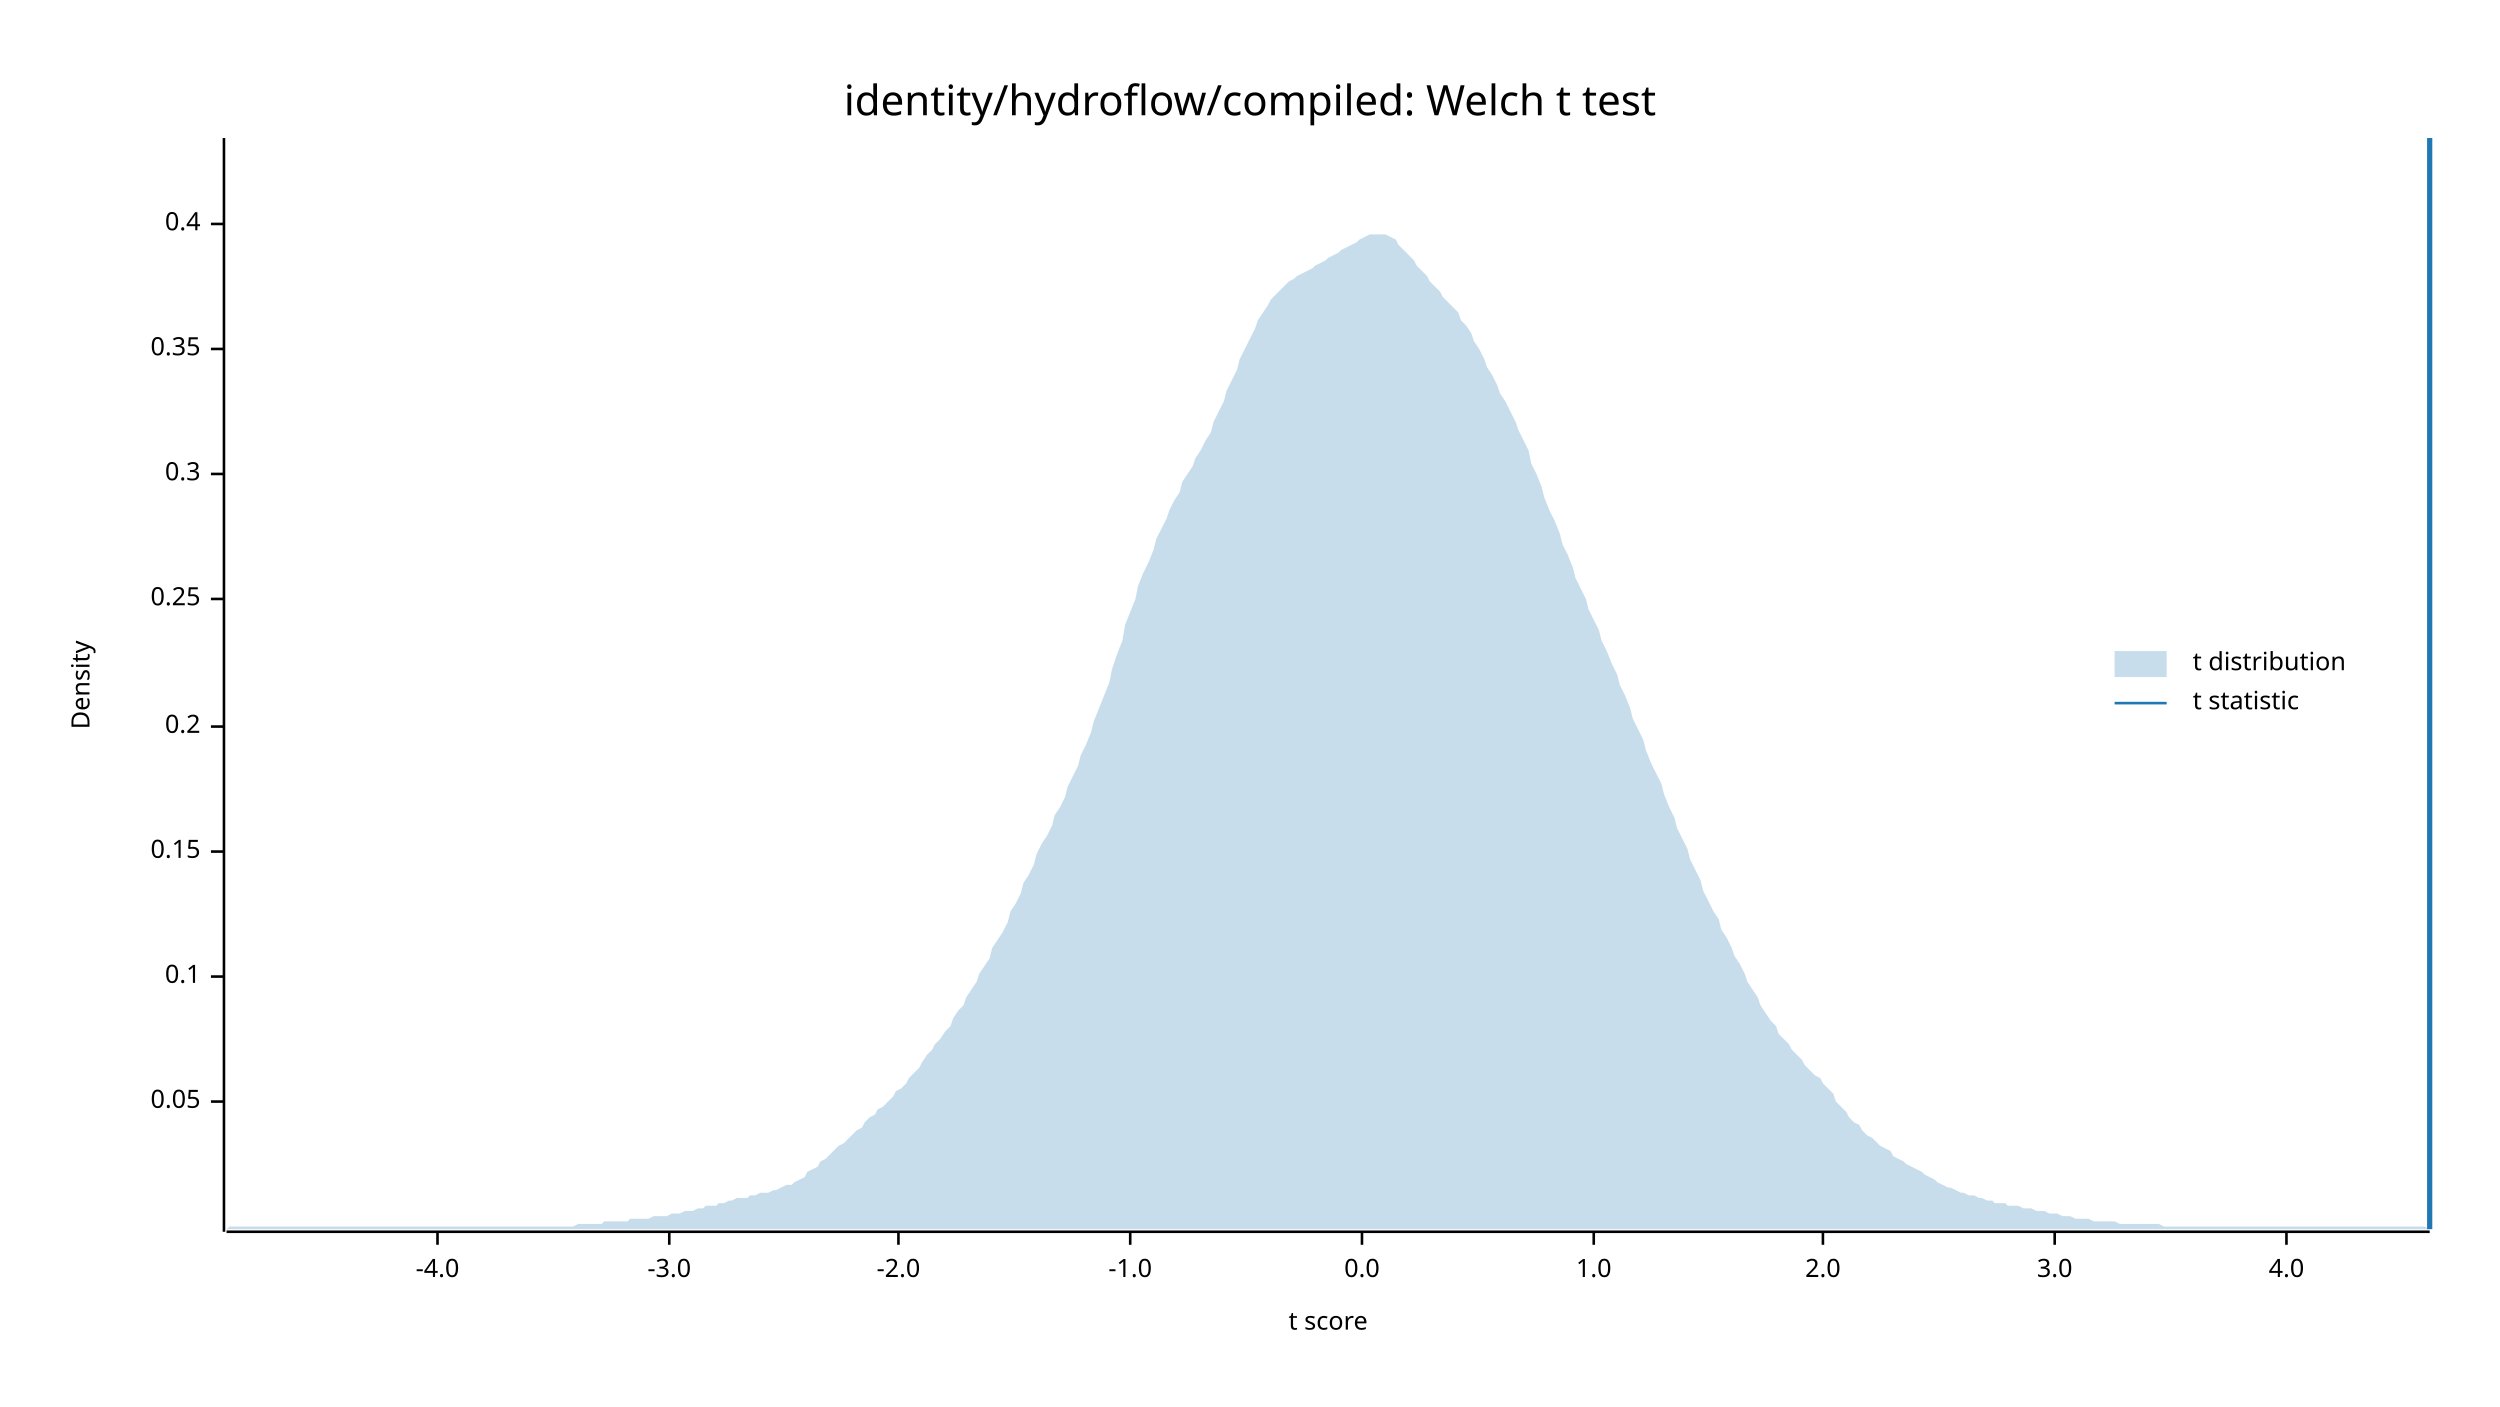
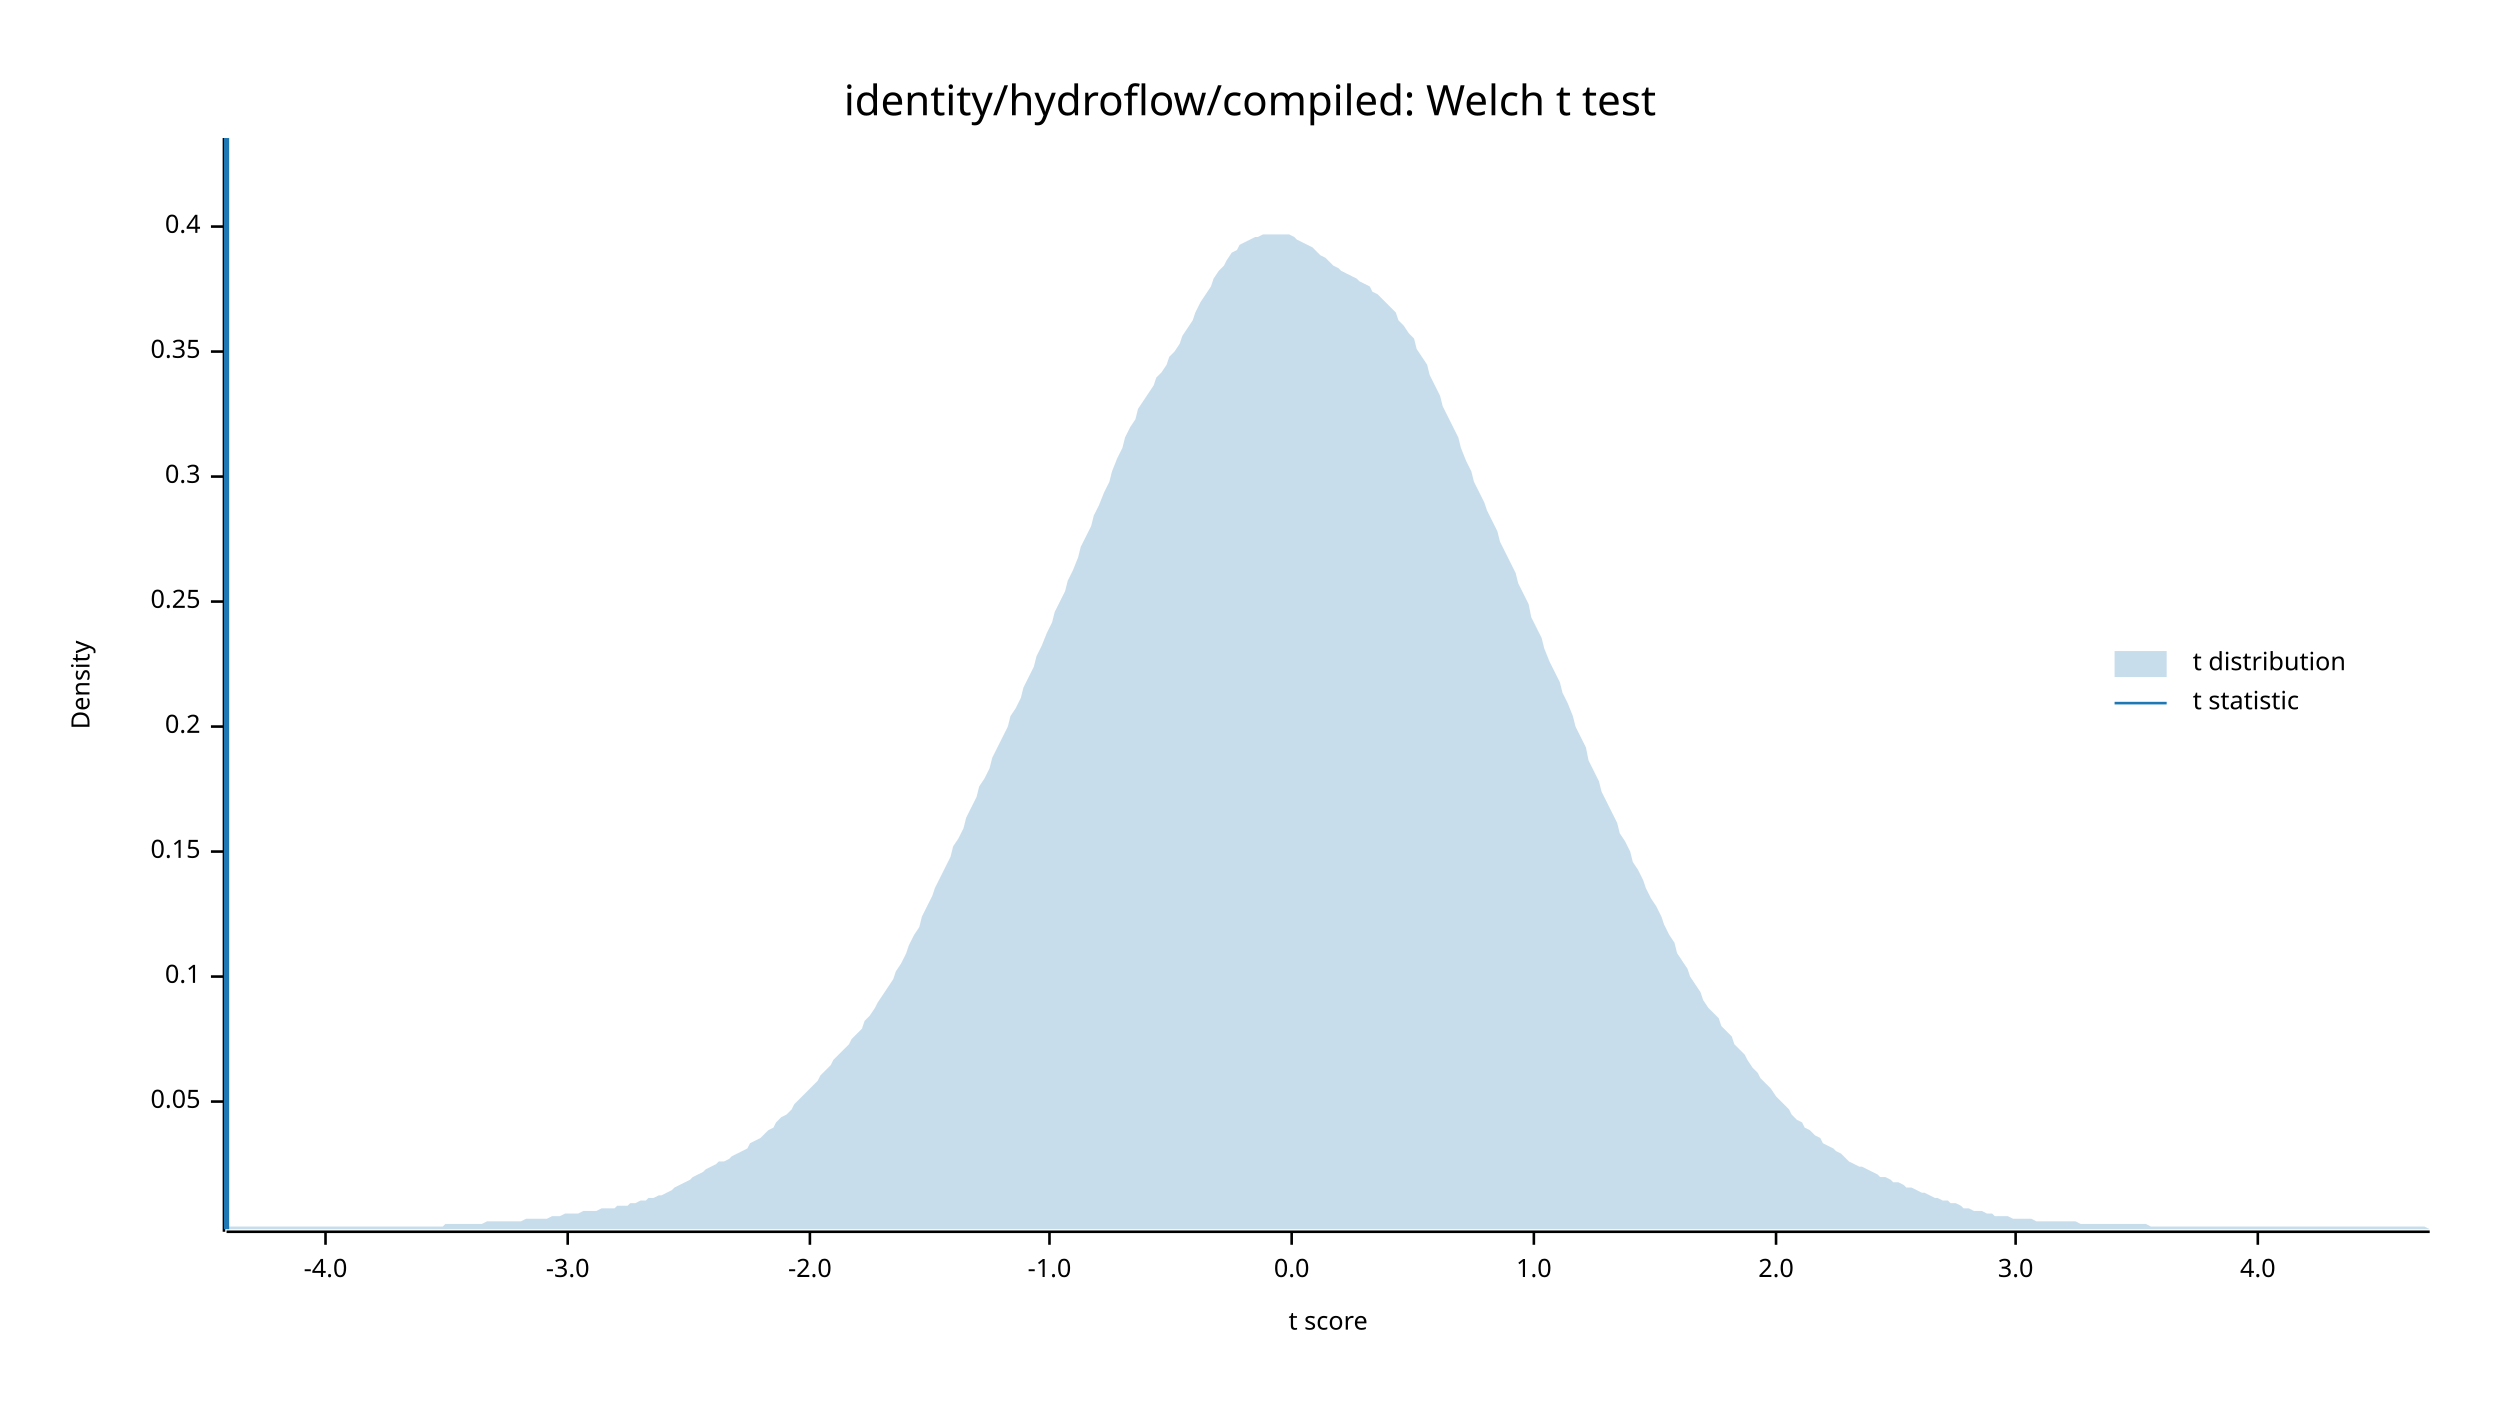
<svg xmlns="http://www.w3.org/2000/svg" width="960" height="540" viewBox="0 0 960 540">
  <text x="480" y="32" dy="0.76em" text-anchor="middle" font-family="sans-serif" font-size="16.129" opacity="1" fill="#000000">
identity/hydroflow/compiled: Welch t test
</text>
  <text x="27" y="263" dy="0.76em" text-anchor="middle" font-family="sans-serif" font-size="9.677" opacity="1" fill="#000000" transform="rotate(270, 27, 263)">
Density
</text>
  <text x="510" y="513" dy="-0.5ex" text-anchor="middle" font-family="sans-serif" font-size="9.677" opacity="1" fill="#000000">
t score
</text>
  <polyline fill="none" opacity="1" stroke="#000000" stroke-width="1" points="86,53 86,473 " />
  <text x="77" y="423" dy="0.5ex" text-anchor="end" font-family="sans-serif" font-size="9.677" opacity="1" fill="#000000">
0.05
</text>
  <polyline fill="none" opacity="1" stroke="#000000" stroke-width="1" points="81,423 86,423 " />
  <text x="77" y="375" dy="0.5ex" text-anchor="end" font-family="sans-serif" font-size="9.677" opacity="1" fill="#000000">
0.1
</text>
  <polyline fill="none" opacity="1" stroke="#000000" stroke-width="1" points="81,375 86,375 " />
  <text x="77" y="327" dy="0.5ex" text-anchor="end" font-family="sans-serif" font-size="9.677" opacity="1" fill="#000000">
0.15
</text>
  <polyline fill="none" opacity="1" stroke="#000000" stroke-width="1" points="81,327 86,327 " />
  <text x="77" y="279" dy="0.5ex" text-anchor="end" font-family="sans-serif" font-size="9.677" opacity="1" fill="#000000">
0.2
</text>
  <polyline fill="none" opacity="1" stroke="#000000" stroke-width="1" points="81,279 86,279 " />
-   <text x="77" y="230" dy="0.5ex" text-anchor="end" font-family="sans-serif" font-size="9.677" opacity="1" fill="#000000">
+   <text x="77" y="231" dy="0.5ex" text-anchor="end" font-family="sans-serif" font-size="9.677" opacity="1" fill="#000000">
0.25
</text>
-   <polyline fill="none" opacity="1" stroke="#000000" stroke-width="1" points="81,230 86,230 " />
-   <text x="77" y="182" dy="0.5ex" text-anchor="end" font-family="sans-serif" font-size="9.677" opacity="1" fill="#000000">
+   <polyline fill="none" opacity="1" stroke="#000000" stroke-width="1" points="81,231 86,231 " />
+   <text x="77" y="183" dy="0.5ex" text-anchor="end" font-family="sans-serif" font-size="9.677" opacity="1" fill="#000000">
0.3
</text>
-   <polyline fill="none" opacity="1" stroke="#000000" stroke-width="1" points="81,182 86,182 " />
-   <text x="77" y="134" dy="0.5ex" text-anchor="end" font-family="sans-serif" font-size="9.677" opacity="1" fill="#000000">
+   <polyline fill="none" opacity="1" stroke="#000000" stroke-width="1" points="81,183 86,183 " />
+   <text x="77" y="135" dy="0.5ex" text-anchor="end" font-family="sans-serif" font-size="9.677" opacity="1" fill="#000000">
0.35
</text>
-   <polyline fill="none" opacity="1" stroke="#000000" stroke-width="1" points="81,134 86,134 " />
-   <text x="77" y="86" dy="0.5ex" text-anchor="end" font-family="sans-serif" font-size="9.677" opacity="1" fill="#000000">
+   <polyline fill="none" opacity="1" stroke="#000000" stroke-width="1" points="81,135 86,135 " />
+   <text x="77" y="87" dy="0.5ex" text-anchor="end" font-family="sans-serif" font-size="9.677" opacity="1" fill="#000000">
0.4
</text>
-   <polyline fill="none" opacity="1" stroke="#000000" stroke-width="1" points="81,86 86,86 " />
+   <polyline fill="none" opacity="1" stroke="#000000" stroke-width="1" points="81,87 86,87 " />
  <polyline fill="none" opacity="1" stroke="#000000" stroke-width="1" points="87,473 933,473 " />
-   <text x="168" y="483" dy="0.76em" text-anchor="middle" font-family="sans-serif" font-size="9.677" opacity="1" fill="#000000">
+   <text x="125" y="483" dy="0.76em" text-anchor="middle" font-family="sans-serif" font-size="9.677" opacity="1" fill="#000000">
-4.0
</text>
-   <polyline fill="none" opacity="1" stroke="#000000" stroke-width="1" points="168,473 168,478 " />
-   <text x="257" y="483" dy="0.76em" text-anchor="middle" font-family="sans-serif" font-size="9.677" opacity="1" fill="#000000">
+   <polyline fill="none" opacity="1" stroke="#000000" stroke-width="1" points="125,473 125,478 " />
+   <text x="218" y="483" dy="0.76em" text-anchor="middle" font-family="sans-serif" font-size="9.677" opacity="1" fill="#000000">
-3.0
</text>
-   <polyline fill="none" opacity="1" stroke="#000000" stroke-width="1" points="257,473 257,478 " />
-   <text x="345" y="483" dy="0.76em" text-anchor="middle" font-family="sans-serif" font-size="9.677" opacity="1" fill="#000000">
+   <polyline fill="none" opacity="1" stroke="#000000" stroke-width="1" points="218,473 218,478 " />
+   <text x="311" y="483" dy="0.76em" text-anchor="middle" font-family="sans-serif" font-size="9.677" opacity="1" fill="#000000">
-2.0
</text>
-   <polyline fill="none" opacity="1" stroke="#000000" stroke-width="1" points="345,473 345,478 " />
-   <text x="434" y="483" dy="0.76em" text-anchor="middle" font-family="sans-serif" font-size="9.677" opacity="1" fill="#000000">
+   <polyline fill="none" opacity="1" stroke="#000000" stroke-width="1" points="311,473 311,478 " />
+   <text x="403" y="483" dy="0.76em" text-anchor="middle" font-family="sans-serif" font-size="9.677" opacity="1" fill="#000000">
-1.0
</text>
-   <polyline fill="none" opacity="1" stroke="#000000" stroke-width="1" points="434,473 434,478 " />
-   <text x="523" y="483" dy="0.76em" text-anchor="middle" font-family="sans-serif" font-size="9.677" opacity="1" fill="#000000">
+   <polyline fill="none" opacity="1" stroke="#000000" stroke-width="1" points="403,473 403,478 " />
+   <text x="496" y="483" dy="0.76em" text-anchor="middle" font-family="sans-serif" font-size="9.677" opacity="1" fill="#000000">
0.0
</text>
-   <polyline fill="none" opacity="1" stroke="#000000" stroke-width="1" points="523,473 523,478 " />
-   <text x="612" y="483" dy="0.76em" text-anchor="middle" font-family="sans-serif" font-size="9.677" opacity="1" fill="#000000">
+   <polyline fill="none" opacity="1" stroke="#000000" stroke-width="1" points="496,473 496,478 " />
+   <text x="589" y="483" dy="0.76em" text-anchor="middle" font-family="sans-serif" font-size="9.677" opacity="1" fill="#000000">
1.0
</text>
-   <polyline fill="none" opacity="1" stroke="#000000" stroke-width="1" points="612,473 612,478 " />
-   <text x="700" y="483" dy="0.76em" text-anchor="middle" font-family="sans-serif" font-size="9.677" opacity="1" fill="#000000">
+   <polyline fill="none" opacity="1" stroke="#000000" stroke-width="1" points="589,473 589,478 " />
+   <text x="682" y="483" dy="0.76em" text-anchor="middle" font-family="sans-serif" font-size="9.677" opacity="1" fill="#000000">
2.0
</text>
-   <polyline fill="none" opacity="1" stroke="#000000" stroke-width="1" points="700,473 700,478 " />
-   <text x="789" y="483" dy="0.76em" text-anchor="middle" font-family="sans-serif" font-size="9.677" opacity="1" fill="#000000">
+   <polyline fill="none" opacity="1" stroke="#000000" stroke-width="1" points="682,473 682,478 " />
+   <text x="774" y="483" dy="0.76em" text-anchor="middle" font-family="sans-serif" font-size="9.677" opacity="1" fill="#000000">
3.0
</text>
-   <polyline fill="none" opacity="1" stroke="#000000" stroke-width="1" points="789,473 789,478 " />
-   <text x="878" y="483" dy="0.76em" text-anchor="middle" font-family="sans-serif" font-size="9.677" opacity="1" fill="#000000">
+   <polyline fill="none" opacity="1" stroke="#000000" stroke-width="1" points="774,473 774,478 " />
+   <text x="867" y="483" dy="0.76em" text-anchor="middle" font-family="sans-serif" font-size="9.677" opacity="1" fill="#000000">
4.0
</text>
-   <polyline fill="none" opacity="1" stroke="#000000" stroke-width="1" points="878,473 878,478 " />
-   <polygon opacity="0.25" fill="#1F78B4" points="87,472 88,471 90,471 92,471 93,471 95,471 97,471 98,471 100,471 102,471 103,471 105,471 107,471 109,471 110,471 112,471 114,471 115,471 117,471 119,471 120,471 122,471 124,471 125,471 127,471 129,471 131,471 132,471 134,471 136,471 137,471 139,471 141,471 142,471 144,471 146,471 148,471 149,471 151,471 153,471 154,471 156,471 158,471 159,471 161,471 163,471 164,471 166,471 168,471 170,471 171,471 173,471 175,471 176,471 178,471 180,471 181,471 183,471 185,471 187,471 188,471 190,471 192,471 193,471 195,471 197,471 198,471 200,471 202,471 203,471 205,471 207,471 209,471 210,471 212,471 214,471 215,471 217,471 219,471 220,471 222,470 224,470 226,470 227,470 229,470 231,470 232,469 234,469 236,469 237,469 239,469 241,469 242,468 244,468 246,468 248,468 249,468 251,467 253,467 254,467 256,467 258,466 259,466 261,466 263,465 265,465 266,465 268,464 270,464 271,463 273,463 275,463 276,462 278,462 280,461 281,461 283,460 285,460 287,460 288,459 290,459 292,458 293,458 295,458 297,457 298,457 300,456 302,455 304,455 305,454 307,453 309,452 310,450 312,449 314,448 315,446 317,445 319,443 320,442 322,440 324,439 326,437 327,436 329,434 331,433 332,431 334,429 336,428 337,426 339,425 341,423 343,421 344,419 346,418 348,416 349,414 351,412 353,410 354,408 356,405 358,403 359,401 361,399 363,396 365,394 366,391 368,388 370,386 371,383 373,380 375,377 376,374 378,371 380,368 381,364 383,361 385,358 387,354 388,350 390,347 392,343 393,339 395,336 397,332 398,328 400,324 402,321 404,317 405,313 407,310 409,306 410,302 412,298 414,294 415,290 417,286 419,281 420,277 422,272 424,267 426,262 427,257 429,251 431,246 432,240 434,235 436,230 437,225 439,220 441,216 443,211 444,207 446,203 448,199 449,196 451,192 453,189 454,185 456,182 458,179 459,176 461,173 463,169 465,166 466,162 468,158 470,154 471,150 473,146 475,142 476,138 478,134 480,130 482,126 483,123 485,120 487,117 488,115 490,113 492,111 493,110 495,108 497,107 498,106 500,105 502,104 504,103 505,102 507,101 509,100 510,99 512,98 514,97 515,96 517,95 519,94 521,93 522,92 524,91 526,90 527,90 529,90 531,90 532,90 534,91 536,92 537,94 539,96 541,98 543,100 544,102 546,104 548,106 549,108 551,110 553,112 554,114 556,116 558,118 560,120 561,123 563,125 565,128 566,131 568,134 570,138 571,141 573,144 575,148 576,151 578,154 580,158 582,162 583,165 585,169 587,173 588,178 590,182 592,187 593,191 595,196 597,200 599,205 600,209 602,213 604,218 605,222 607,226 609,230 610,234 612,238 614,242 615,246 617,250 619,255 621,259 622,263 624,267 626,272 627,276 629,280 631,284 632,288 634,293 636,297 638,301 639,305 641,310 643,314 644,318 646,322 648,326 649,330 651,334 653,338 654,342 656,346 658,350 660,353 661,357 663,360 665,364 666,367 668,370 670,374 671,377 673,380 675,383 676,386 678,389 680,392 682,394 683,397 685,399 687,401 688,403 690,405 692,407 693,409 695,411 697,413 699,414 700,416 702,418 704,420 705,423 707,425 709,427 710,429 712,431 714,432 715,434 717,436 719,437 721,439 722,440 724,441 726,442 727,444 729,445 731,446 732,447 734,448 736,449 738,450 739,451 741,452 743,453 744,454 746,455 748,456 749,456 751,457 753,458 754,458 756,459 758,459 760,460 761,460 763,461 765,461 766,462 768,462 770,462 771,463 773,463 775,463 777,464 778,464 780,464 782,465 783,465 785,465 787,466 788,466 790,466 792,467 793,467 795,467 797,468 799,468 800,468 802,468 804,469 805,469 807,469 809,469 810,469 812,469 814,470 816,470 817,470 819,470 821,470 822,470 824,470 826,470 827,470 829,470 831,471 832,471 834,471 836,471 838,471 839,471 841,471 843,471 844,471 846,471 848,471 849,471 851,471 853,471 855,471 856,471 858,471 860,471 861,471 863,471 865,471 866,471 868,471 870,471 871,471 873,471 875,471 877,471 878,471 880,471 882,471 883,471 885,471 887,471 888,471 890,471 892,471 894,471 895,471 897,471 899,471 900,471 902,471 904,471 905,471 907,471 909,471 910,471 912,471 914,471 916,471 917,471 919,471 921,471 922,471 924,471 926,471 927,471 929,471 931,471 933,472 933,472 87,472 " />
-   <polyline fill="none" opacity="1" stroke="#1F78B4" stroke-width="2" points="933,472 933,53 " />
+   <polyline fill="none" opacity="1" stroke="#000000" stroke-width="1" points="867,473 867,478 " />
+   <polygon opacity="0.25" fill="#1F78B4" points="87,471 88,471 90,471 92,471 93,471 95,471 97,471 98,471 100,471 102,471 103,471 105,471 107,471 109,471 110,471 112,471 114,471 115,471 117,471 119,471 120,471 122,471 124,471 125,471 127,471 129,471 131,471 132,471 134,471 136,471 137,471 139,471 141,471 142,471 144,471 146,471 148,471 149,471 151,471 153,471 154,471 156,471 158,471 159,471 161,471 163,471 164,471 166,471 168,471 170,471 171,470 173,470 175,470 176,470 178,470 180,470 181,470 183,470 185,470 187,469 188,469 190,469 192,469 193,469 195,469 197,469 198,469 200,469 202,468 203,468 205,468 207,468 209,468 210,468 212,467 214,467 215,467 217,466 219,466 220,466 222,466 224,465 226,465 227,465 229,465 231,464 232,464 234,464 236,464 237,463 239,463 241,463 242,462 244,462 246,461 248,461 249,460 251,460 253,459 254,459 256,458 258,457 259,456 261,455 263,454 265,453 266,452 268,451 270,450 271,449 273,448 275,447 276,446 278,446 280,445 281,444 283,443 285,442 287,441 288,439 290,438 292,437 293,436 295,434 297,433 298,431 300,429 302,428 304,426 305,424 307,422 309,420 310,419 312,417 314,415 315,413 317,411 319,409 320,407 322,405 324,403 326,401 327,399 329,397 331,395 332,392 334,390 336,387 337,385 339,382 341,379 343,376 344,373 346,370 348,366 349,363 351,359 353,356 354,352 356,348 358,344 359,341 361,337 363,333 365,329 366,325 368,322 370,318 371,314 373,310 375,306 376,302 378,299 380,295 381,291 383,287 385,283 387,279 388,275 390,272 392,268 393,264 395,260 397,256 398,252 400,248 402,243 404,239 405,235 407,231 409,227 410,223 412,219 414,214 415,210 417,206 419,202 420,198 422,194 424,189 426,185 427,181 429,176 431,172 432,168 434,164 436,161 437,157 439,154 441,151 443,148 444,145 446,143 448,140 449,137 451,135 453,132 454,129 456,126 458,123 459,120 461,116 463,113 465,110 466,107 468,104 470,102 471,100 473,97 475,96 476,94 478,93 480,92 482,91 483,91 485,90 487,90 488,90 490,90 492,90 493,90 495,90 497,91 498,92 500,93 502,94 504,95 505,96 507,98 509,99 510,100 512,102 514,103 515,104 517,105 519,106 521,107 522,108 524,109 526,110 527,112 529,113 531,115 532,116 534,118 536,120 537,123 539,125 541,128 543,130 544,134 546,137 548,140 549,144 551,148 553,152 554,156 556,160 558,164 560,168 561,172 563,177 565,181 566,185 568,189 570,193 571,196 573,200 575,204 576,208 578,212 580,216 582,220 583,224 585,228 587,232 588,237 590,241 592,245 593,249 595,254 597,258 599,262 600,266 602,270 604,275 605,279 607,283 609,287 610,292 612,296 614,300 615,304 617,308 619,312 621,316 622,320 624,323 626,327 627,331 629,334 631,338 632,341 634,345 636,348 638,352 639,355 641,359 643,362 644,366 646,369 648,372 649,375 651,378 653,381 654,384 656,387 658,389 660,391 661,394 663,396 665,398 666,401 668,403 670,405 671,407 673,410 675,412 676,414 678,416 680,418 682,421 683,422 685,424 687,426 688,428 690,430 692,431 693,433 695,434 697,436 699,437 700,439 702,440 704,441 705,442 707,443 709,445 710,446 712,447 714,448 715,448 717,449 719,450 721,451 722,452 724,452 726,453 727,454 729,454 731,455 732,456 734,456 736,457 738,458 739,458 741,459 743,460 744,460 746,461 748,461 749,462 751,462 753,463 754,464 756,464 758,465 760,465 761,465 763,466 765,466 766,467 768,467 770,467 771,467 773,468 775,468 777,468 778,468 780,468 782,469 783,469 785,469 787,469 788,469 790,469 792,469 793,469 795,469 797,469 799,470 800,470 802,470 804,470 805,470 807,470 809,470 810,470 812,470 814,470 816,470 817,470 819,470 821,470 822,470 824,470 826,471 827,471 829,471 831,471 832,471 834,471 836,471 838,471 839,471 841,471 843,471 844,471 846,471 848,471 849,471 851,471 853,471 855,471 856,471 858,471 860,471 861,471 863,471 865,471 866,471 868,471 870,471 871,471 873,471 875,471 877,471 878,471 880,471 882,471 883,471 885,471 887,471 888,471 890,471 892,471 894,471 895,471 897,471 899,471 900,471 902,471 904,471 905,471 907,471 909,471 910,471 912,471 914,471 916,471 917,471 919,471 921,471 922,471 924,471 926,471 927,471 929,471 931,471 933,472 933,472 87,472 " />
+   <polyline fill="none" opacity="1" stroke="#1F78B4" stroke-width="2" points="87,472 87,53 " />
  <text x="842" y="250" dy="0.76em" text-anchor="start" font-family="sans-serif" font-size="9.677" opacity="1" fill="#000000">
t distribution
</text>
  <text x="842" y="265" dy="0.76em" text-anchor="start" font-family="sans-serif" font-size="9.677" opacity="1" fill="#000000">
t statistic
</text>
  <rect x="812" y="250" width="20" height="10" opacity="0.25" fill="#1F78B4" stroke="none" />
  <polyline fill="none" opacity="1" stroke="#1F78B4" stroke-width="1" points="812,270 832,270 " />
</svg>
